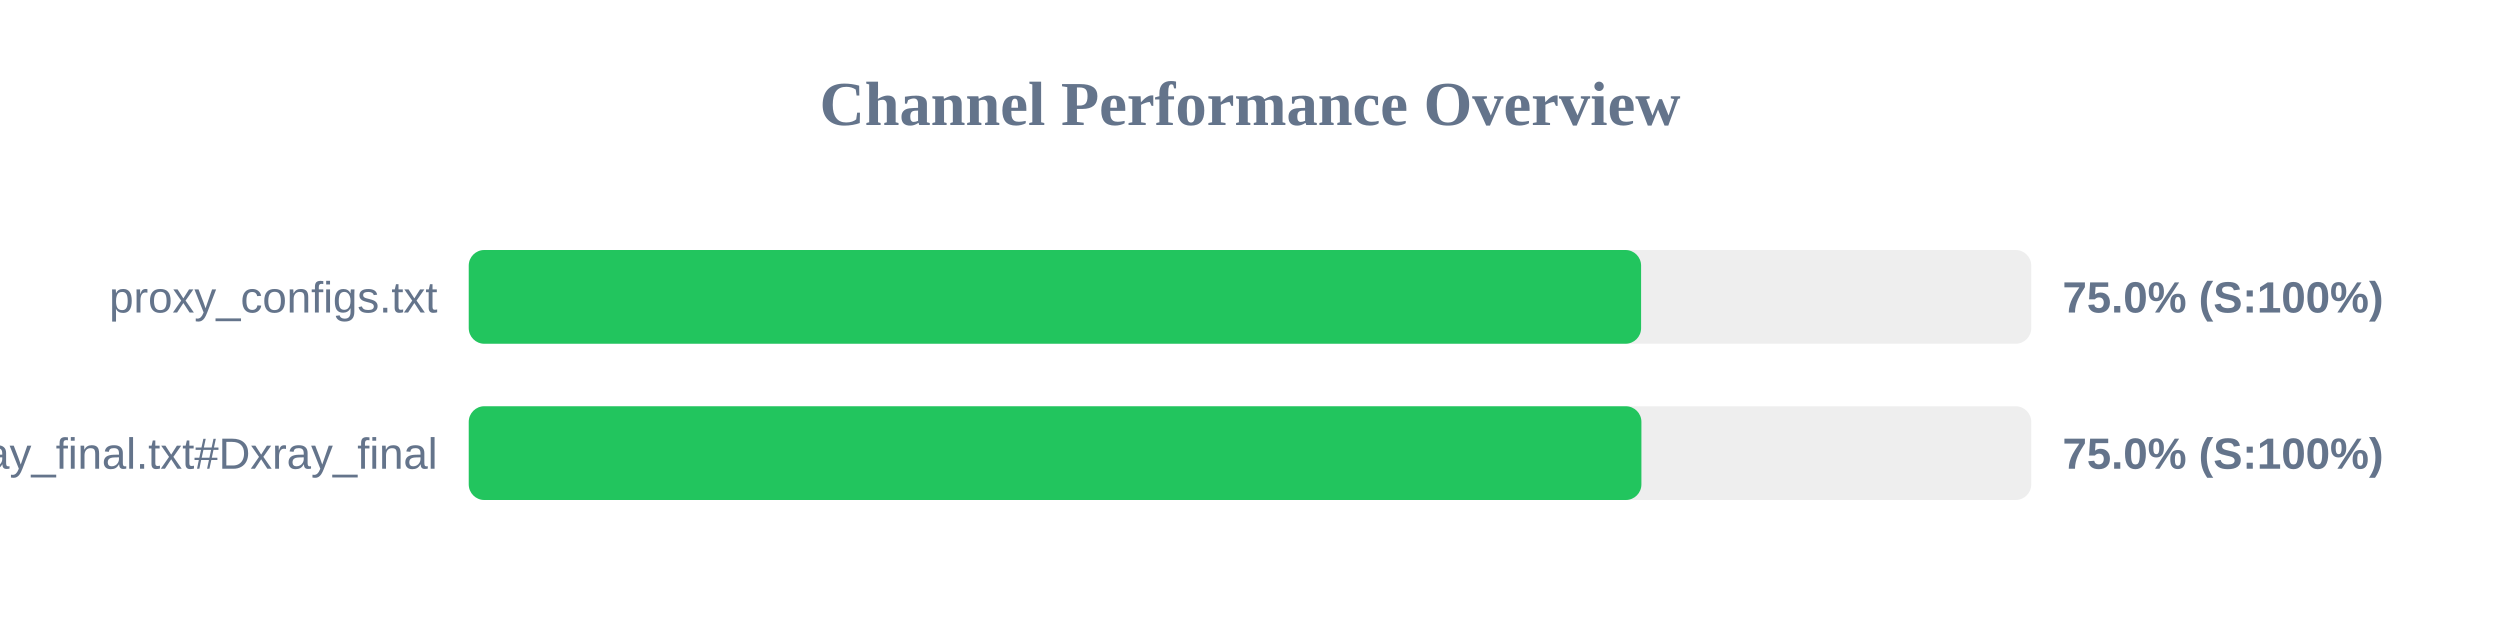
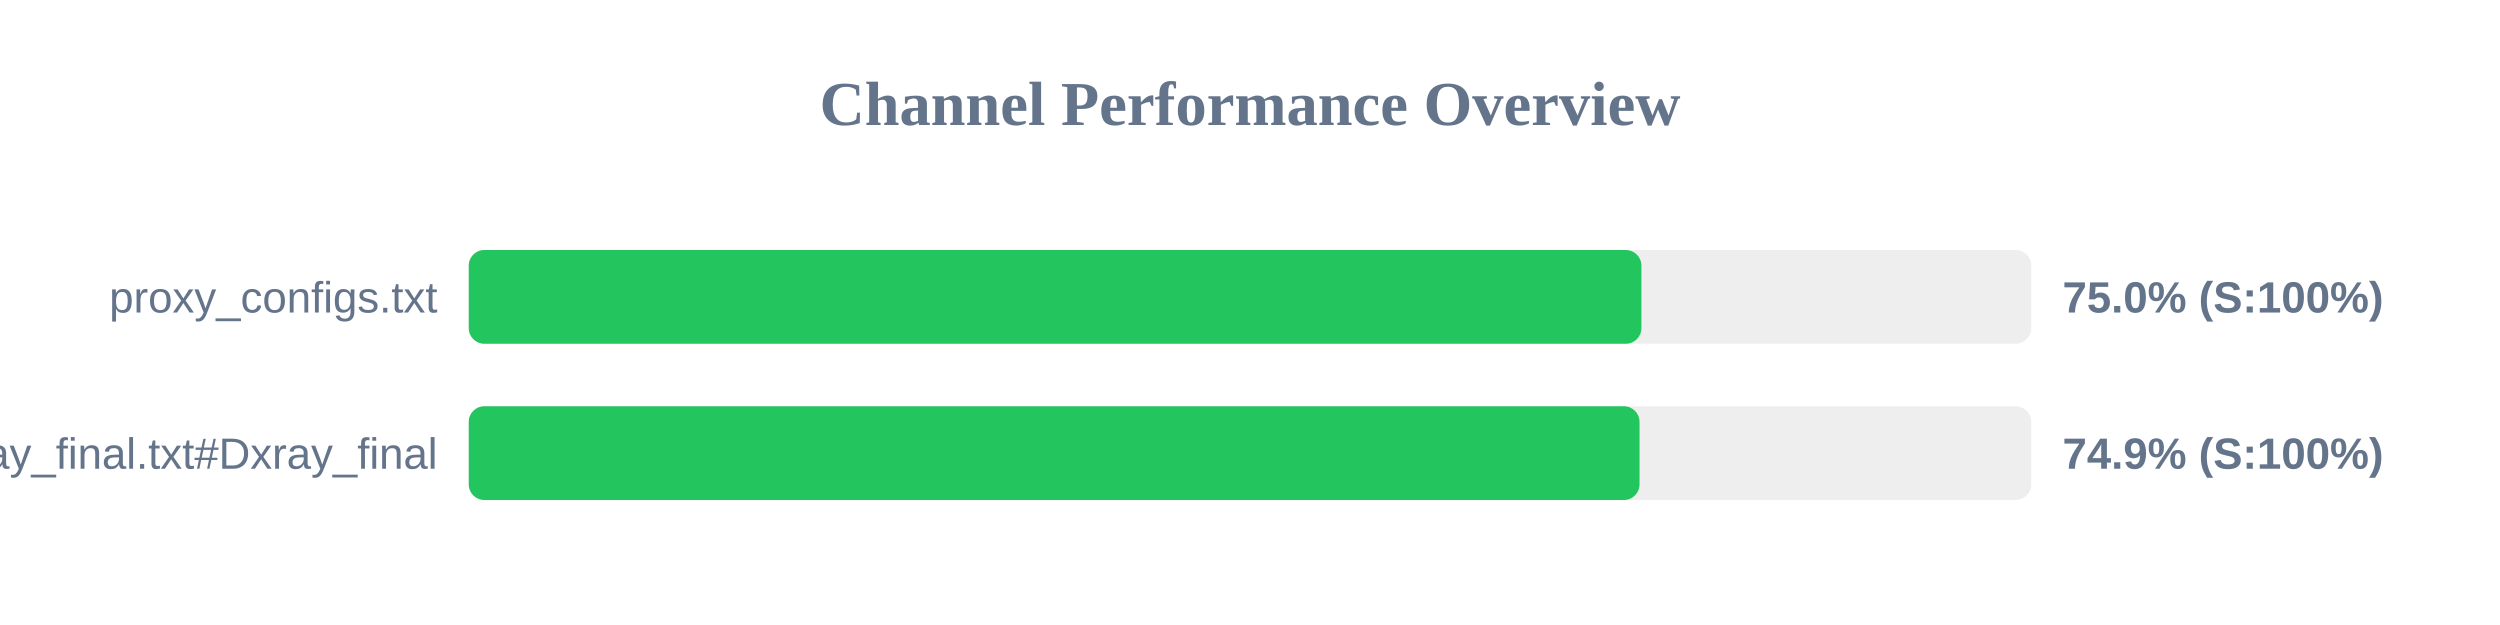
<svg xmlns="http://www.w3.org/2000/svg" width="800" height="200" version="1.1">
  <style>
        .row { font: 14px Arial; fill: #64748b; }
        .score { font: bold 14px Arial; fill: #64748b; }
    </style>
  <text x="400" y="40" text-anchor="middle" font-size="20px" font-weight="bold" fill="#64748b">Channel Performance Overview</text>
  <rect x="150" y="80" width="500" height="30" fill="#eee" rx="5" />
-   <rect x="150" y="80" width="375.15" height="30" fill="#22c55e" rx="5" />
+   <rect x="150" y="80" width="375.25" height="30" fill="#22c55e" rx="5" />
  <text x="140" y="100" text-anchor="end" class="row">proxy_configs.txt</text>
  <text x="660" y="100" text-anchor="start" class="score">75.0% (S:100%)</text>
  <rect x="150" y="130" width="500" height="30" fill="#eee" rx="5" />
-   <rect x="150" y="130" width="375.25" height="30" fill="#22c55e" rx="5" />
+   <rect x="150" y="130" width="374.65" height="30" fill="#22c55e" rx="5" />
  <text x="140" y="150" text-anchor="end" class="row">xray_final.txt#Dxray_final</text>
-   <text x="660" y="150" text-anchor="start" class="score">75.0% (S:100%)</text>
+   <text x="660" y="150" text-anchor="start" class="score">74.9% (S:100%)</text>
</svg>
